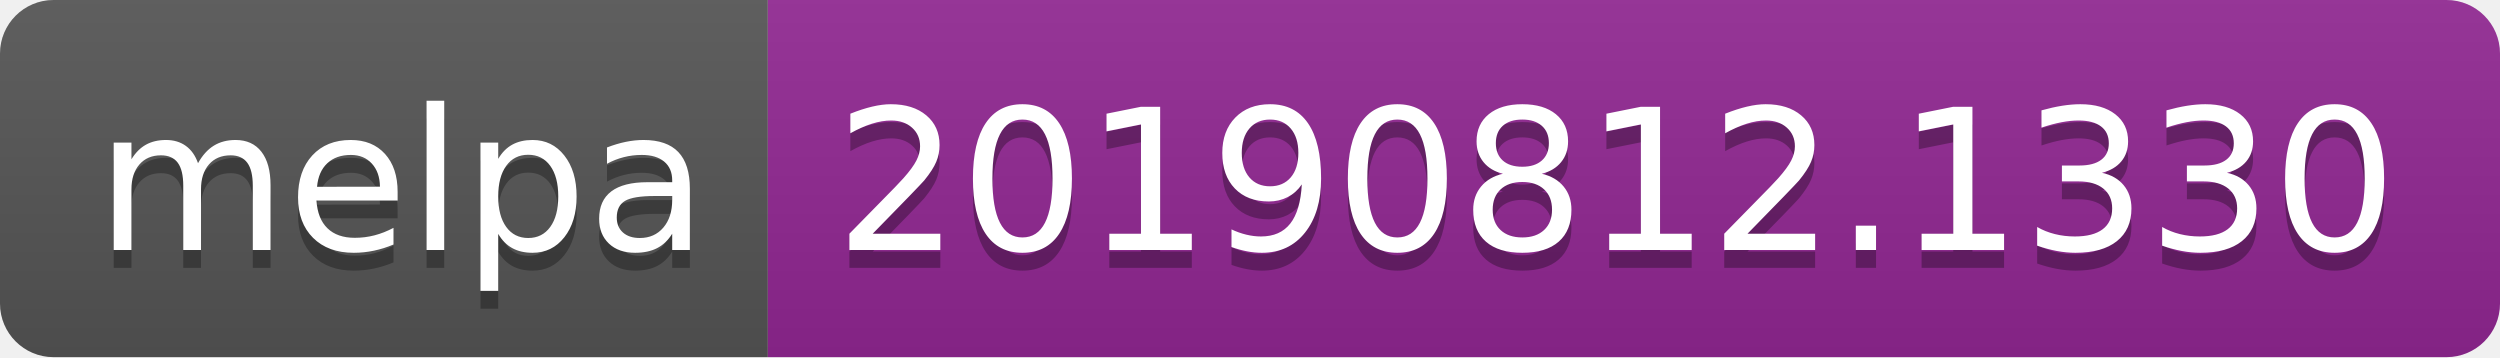
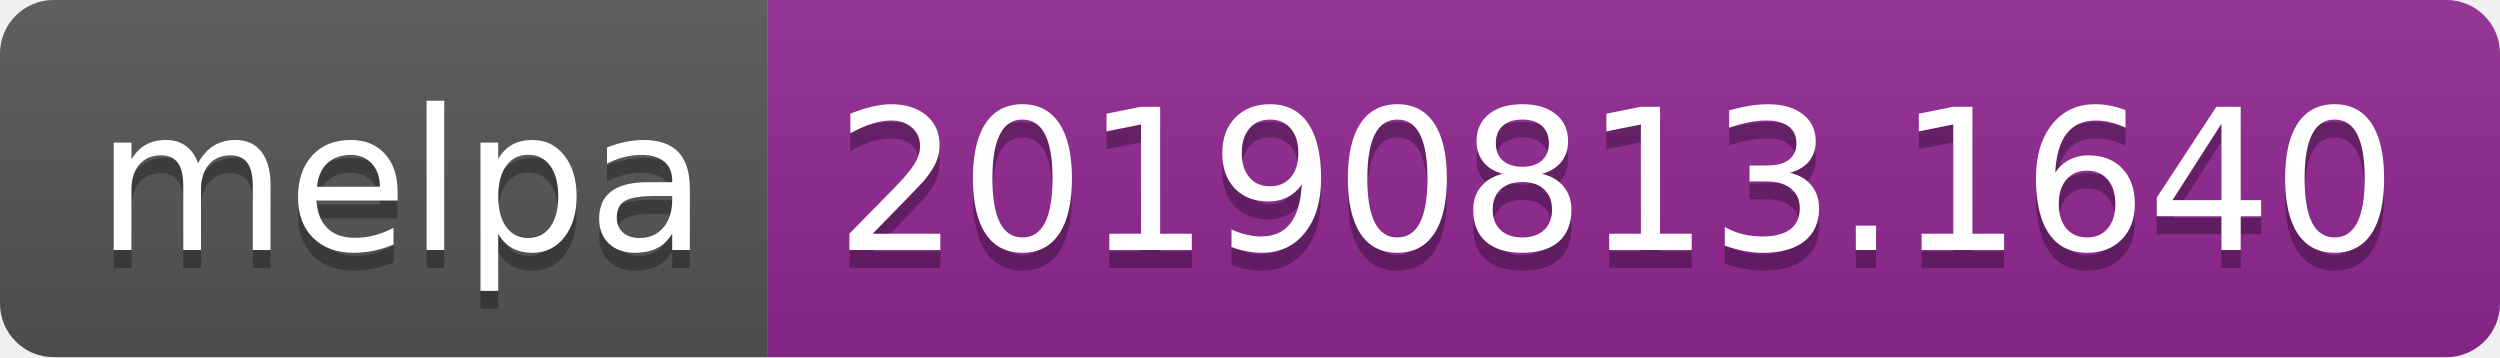
<svg xmlns="http://www.w3.org/2000/svg" width="140" height="20">
  <linearGradient id="b" x2="0" y2="100%">
    <stop offset="0" stop-color="#bbb" stop-opacity=".1" />
    <stop offset="1" stop-opacity=".1" />
  </linearGradient>
  <clipPath id="a">
    <rect width="140" height="20" rx="3" fill="#fff" />
  </clipPath>
  <g clip-path="url(#a)">
    <path fill="#555" d="M0 0h43v20H0z" />
    <path fill="#922793" d="M43 0h97v20H43z" />
    <path fill="url(#b)" d="M0 0h140v20H0z" />
  </g>
  <g fill="#fff" text-anchor="middle" font-family="DejaVu Sans,Verdana,Geneva,sans-serif" font-size="110">
    <text x="225" y="150" fill="#010101" fill-opacity=".3" transform="scale(.1)" textLength="330">melpa</text>
    <text x="225" y="140" transform="scale(.1)" textLength="330">melpa</text>
-     <text x="905" y="150" fill="#010101" fill-opacity=".3" transform="scale(.1)" textLength="870">20190812.1330</text>
-     <text x="905" y="140" transform="scale(.1)" textLength="870">20190812.1330</text>
+     <text x="905" y="150" fill="#010101" fill-opacity=".3" transform="scale(.1)" textLength="870">20190813.1640</text>
+     <text x="905" y="140" transform="scale(.1)" textLength="870">20190813.1640</text>
  </g>
</svg>
